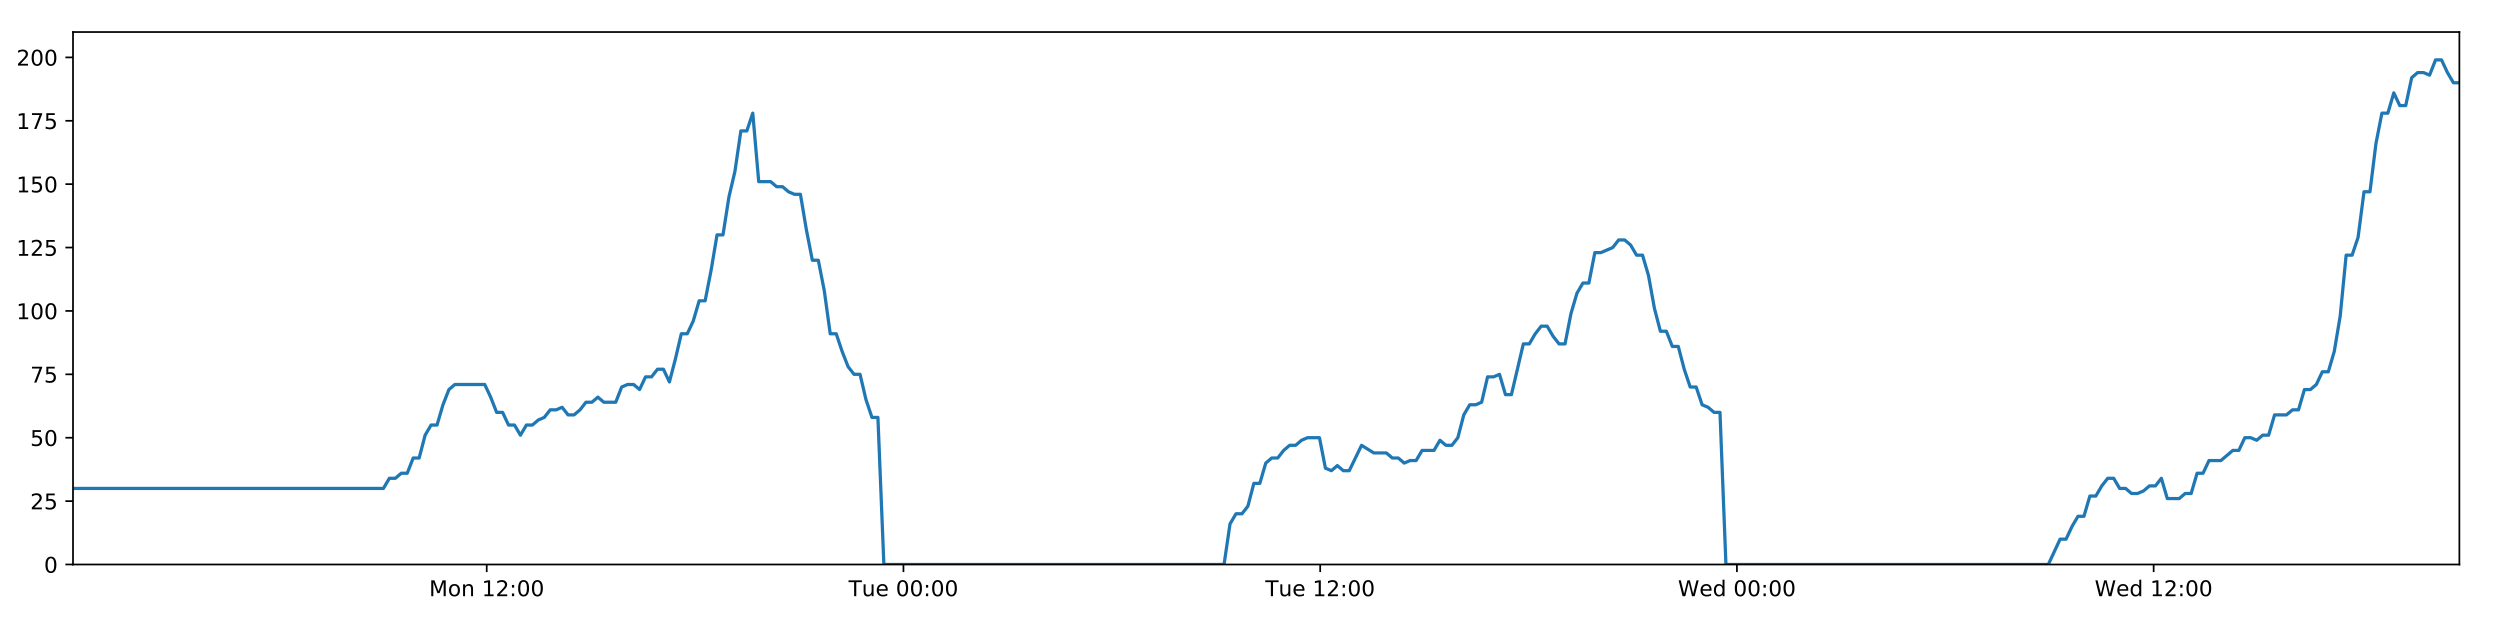
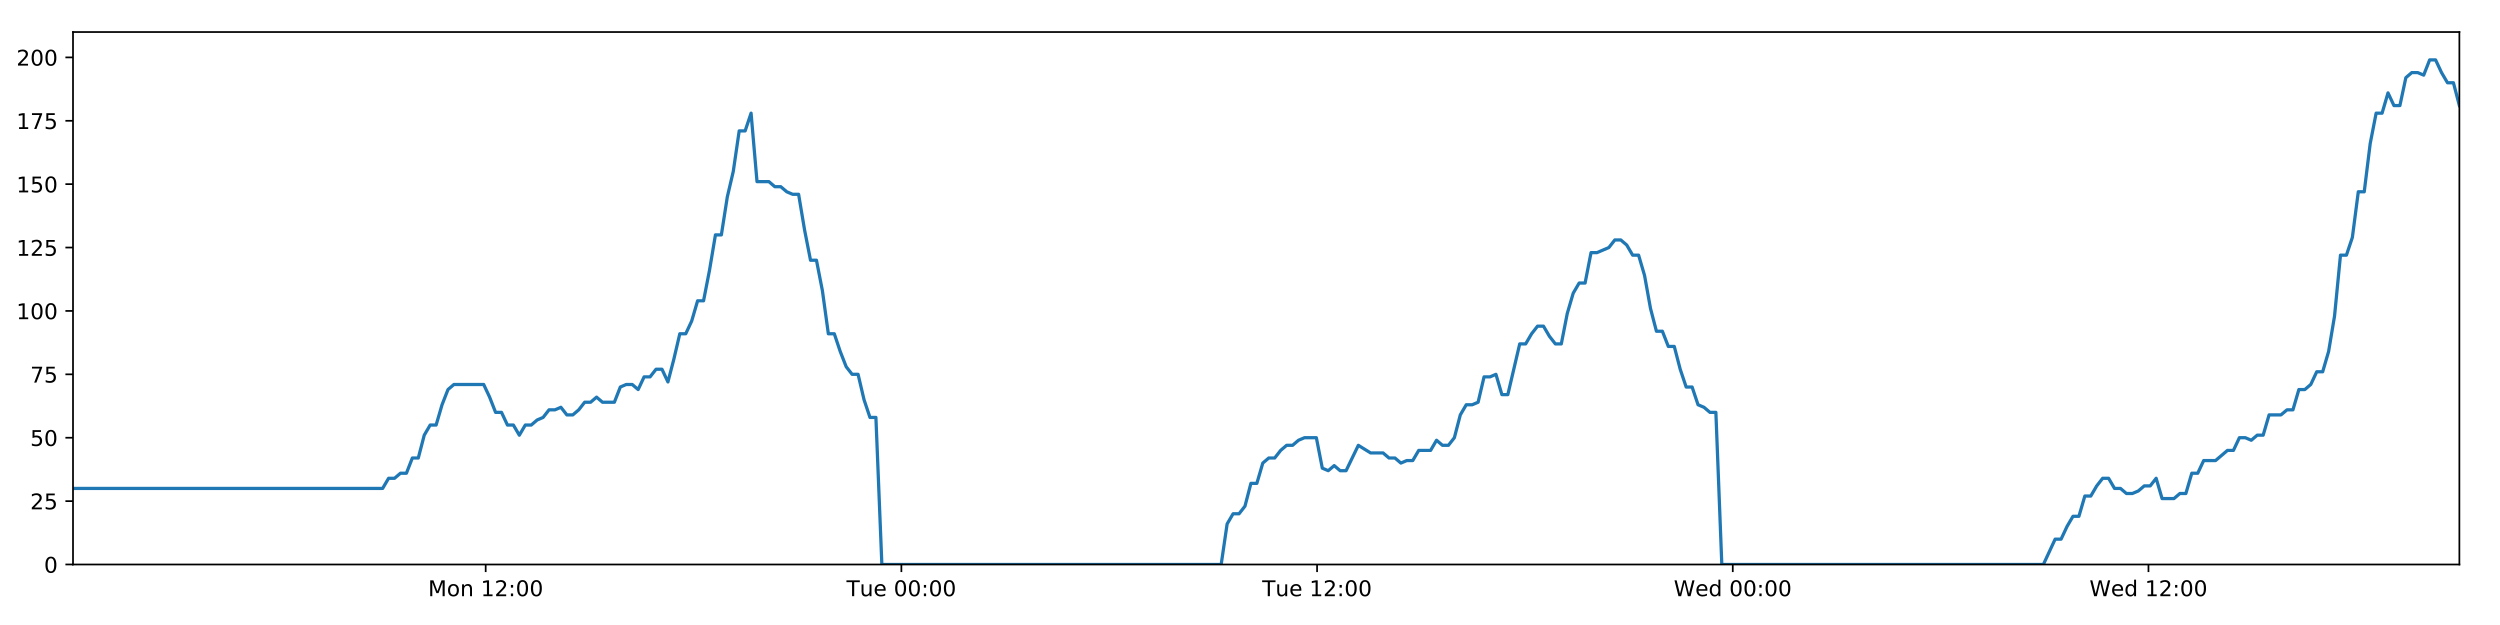
<svg xmlns="http://www.w3.org/2000/svg" xmlns:xlink="http://www.w3.org/1999/xlink" height="288pt" version="1.1" viewBox="0 0 1152 288" width="1152pt">
  <defs>
    <style type="text/css">
*{stroke-linecap:butt;stroke-linejoin:round;}
  </style>
  </defs>
  <g id="figure_1">
    <g id="patch_1">
      <path d="M 0 288  L 1152 288  L 1152 0  L 0 0  z " style="fill:#ffffff;" />
    </g>
    <g id="axes_1">
      <g id="patch_2">
        <path d="M 33.64 260.12  L 1133.28 260.12  L 1133.28 14.76  L 33.64 14.76  z " style="fill:#ffffff;" />
      </g>
      <g id="matplotlib.axis_1">
        <g id="xtick_1">
          <g id="line2d_1">
            <defs>
-               <path d="M 0 0  L 0 3.5  " id="m3d681cdf8f" style="stroke:#000000;stroke-width:0.8;" />
-             </defs>
-             <g>
-               <use style="stroke:#000000;stroke-width:0.8;" x="224.278" xlink:href="#m3d681cdf8f" y="260.12" />
+               <path d="M 0 0  L 0 3.5  " id="mdc81a609cc" style="stroke:#000000;stroke-width:0.8;" />
+             </defs>
+             <g>
+               <use style="stroke:#000000;stroke-width:0.8;" x="223.803" xlink:href="#mdc81a609cc" y="260.12" />
            </g>
          </g>
          <g id="text_1">
            <defs>
              <path d="M 9.812 72.906  L 24.516 72.906  L 43.109 23.297  L 61.812 72.906  L 76.516 72.906  L 76.516 0  L 66.891 0  L 66.891 64.016  L 48.094 14.016  L 38.188 14.016  L 19.391 64.016  L 19.391 0  L 9.812 0  z " id="DejaVuSans-77" />
              <path d="M 30.609 48.391  Q 23.391 48.391 19.188 42.75  Q 14.984 37.109 14.984 27.297  Q 14.984 17.484 19.156 11.844  Q 23.344 6.203 30.609 6.203  Q 37.797 6.203 41.984 11.859  Q 46.188 17.531 46.188 27.297  Q 46.188 37.016 41.984 42.703  Q 37.797 48.391 30.609 48.391  z M 30.609 56  Q 42.328 56 49.016 48.375  Q 55.719 40.766 55.719 27.297  Q 55.719 13.875 49.016 6.219  Q 42.328 -1.422 30.609 -1.422  Q 18.844 -1.422 12.172 6.219  Q 5.516 13.875 5.516 27.297  Q 5.516 40.766 12.172 48.375  Q 18.844 56 30.609 56  z " id="DejaVuSans-111" />
              <path d="M 54.891 33.016  L 54.891 0  L 45.906 0  L 45.906 32.719  Q 45.906 40.484 42.875 44.328  Q 39.844 48.188 33.797 48.188  Q 26.516 48.188 22.312 43.547  Q 18.109 38.922 18.109 30.906  L 18.109 0  L 9.078 0  L 9.078 54.688  L 18.109 54.688  L 18.109 46.188  Q 21.344 51.125 25.703 53.562  Q 30.078 56 35.797 56  Q 45.219 56 50.047 50.172  Q 54.891 44.344 54.891 33.016  z " id="DejaVuSans-110" />
              <path id="DejaVuSans-32" />
              <path d="M 12.406 8.297  L 28.516 8.297  L 28.516 63.922  L 10.984 60.406  L 10.984 69.391  L 28.422 72.906  L 38.281 72.906  L 38.281 8.297  L 54.391 8.297  L 54.391 0  L 12.406 0  z " id="DejaVuSans-49" />
              <path d="M 19.188 8.297  L 53.609 8.297  L 53.609 0  L 7.328 0  L 7.328 8.297  Q 12.938 14.109 22.625 23.891  Q 32.328 33.688 34.812 36.531  Q 39.547 41.844 41.422 45.531  Q 43.312 49.219 43.312 52.781  Q 43.312 58.594 39.234 62.25  Q 35.156 65.922 28.609 65.922  Q 23.969 65.922 18.812 64.312  Q 13.672 62.703 7.812 59.422  L 7.812 69.391  Q 13.766 71.781 18.938 73  Q 24.125 74.219 28.422 74.219  Q 39.75 74.219 46.484 68.547  Q 53.219 62.891 53.219 53.422  Q 53.219 48.922 51.531 44.891  Q 49.859 40.875 45.406 35.406  Q 44.188 33.984 37.641 27.219  Q 31.109 20.453 19.188 8.297  z " id="DejaVuSans-50" />
              <path d="M 11.719 12.406  L 22.016 12.406  L 22.016 0  L 11.719 0  z M 11.719 51.703  L 22.016 51.703  L 22.016 39.312  L 11.719 39.312  z " id="DejaVuSans-58" />
              <path d="M 31.781 66.406  Q 24.172 66.406 20.328 58.906  Q 16.5 51.422 16.5 36.375  Q 16.5 21.391 20.328 13.891  Q 24.172 6.391 31.781 6.391  Q 39.453 6.391 43.281 13.891  Q 47.125 21.391 47.125 36.375  Q 47.125 51.422 43.281 58.906  Q 39.453 66.406 31.781 66.406  z M 31.781 74.219  Q 44.047 74.219 50.516 64.516  Q 56.984 54.828 56.984 36.375  Q 56.984 17.969 50.516 8.266  Q 44.047 -1.422 31.781 -1.422  Q 19.531 -1.422 13.062 8.266  Q 6.594 17.969 6.594 36.375  Q 6.594 54.828 13.062 64.516  Q 19.531 74.219 31.781 74.219  z " id="DejaVuSans-48" />
            </defs>
-             <g transform="translate(197.7378 274.7184)scale(0.1 -0.1)">
+             <g transform="translate(197.2622 274.7184)scale(0.1 -0.1)">
              <use xlink:href="#DejaVuSans-77" />
              <use x="86.279" xlink:href="#DejaVuSans-111" />
              <use x="147.461" xlink:href="#DejaVuSans-110" />
              <use x="210.84" xlink:href="#DejaVuSans-32" />
              <use x="242.627" xlink:href="#DejaVuSans-49" />
              <use x="306.25" xlink:href="#DejaVuSans-50" />
              <use x="369.873" xlink:href="#DejaVuSans-58" />
              <use x="403.564" xlink:href="#DejaVuSans-48" />
              <use x="467.188" xlink:href="#DejaVuSans-48" />
            </g>
          </g>
        </g>
        <g id="xtick_2">
          <g id="line2d_2">
            <g>
-               <use style="stroke:#000000;stroke-width:0.8;" x="416.31" xlink:href="#m3d681cdf8f" y="260.12" />
+               <use style="stroke:#000000;stroke-width:0.8;" x="415.355" xlink:href="#mdc81a609cc" y="260.12" />
            </g>
          </g>
          <g id="text_2">
            <defs>
              <path d="M -0.297 72.906  L 61.375 72.906  L 61.375 64.594  L 35.5 64.594  L 35.5 0  L 25.594 0  L 25.594 64.594  L -0.297 64.594  z " id="DejaVuSans-84" />
              <path d="M 8.5 21.578  L 8.5 54.688  L 17.484 54.688  L 17.484 21.922  Q 17.484 14.156 20.5 10.266  Q 23.531 6.391 29.594 6.391  Q 36.859 6.391 41.078 11.031  Q 45.312 15.672 45.312 23.688  L 45.312 54.688  L 54.297 54.688  L 54.297 0  L 45.312 0  L 45.312 8.406  Q 42.047 3.422 37.719 1  Q 33.406 -1.422 27.688 -1.422  Q 18.266 -1.422 13.375 4.438  Q 8.5 10.297 8.5 21.578  z M 31.109 56  z " id="DejaVuSans-117" />
              <path d="M 56.203 29.594  L 56.203 25.203  L 14.891 25.203  Q 15.484 15.922 20.484 11.062  Q 25.484 6.203 34.422 6.203  Q 39.594 6.203 44.453 7.469  Q 49.312 8.734 54.109 11.281  L 54.109 2.781  Q 49.266 0.734 44.188 -0.344  Q 39.109 -1.422 33.891 -1.422  Q 20.797 -1.422 13.156 6.188  Q 5.516 13.812 5.516 26.812  Q 5.516 40.234 12.766 48.109  Q 20.016 56 32.328 56  Q 43.359 56 49.781 48.891  Q 56.203 41.797 56.203 29.594  z M 47.219 32.234  Q 47.125 39.594 43.094 43.984  Q 39.062 48.391 32.422 48.391  Q 24.906 48.391 20.391 44.141  Q 15.875 39.891 15.188 32.172  z " id="DejaVuSans-101" />
            </defs>
-             <g transform="translate(391.0237 274.7184)scale(0.1 -0.1)">
+             <g transform="translate(390.069 274.7184)scale(0.1 -0.1)">
              <use xlink:href="#DejaVuSans-84" />
              <use x="60.85" xlink:href="#DejaVuSans-117" />
              <use x="124.229" xlink:href="#DejaVuSans-101" />
              <use x="185.752" xlink:href="#DejaVuSans-32" />
              <use x="217.539" xlink:href="#DejaVuSans-48" />
              <use x="281.162" xlink:href="#DejaVuSans-48" />
              <use x="344.785" xlink:href="#DejaVuSans-58" />
              <use x="378.477" xlink:href="#DejaVuSans-48" />
              <use x="442.1" xlink:href="#DejaVuSans-48" />
            </g>
          </g>
        </g>
        <g id="xtick_3">
          <g id="line2d_3">
            <g>
-               <use style="stroke:#000000;stroke-width:0.8;" x="608.341" xlink:href="#m3d681cdf8f" y="260.12" />
+               <use style="stroke:#000000;stroke-width:0.8;" x="606.907" xlink:href="#mdc81a609cc" y="260.12" />
            </g>
          </g>
          <g id="text_3">
-             <g transform="translate(583.0548 274.7184)scale(0.1 -0.1)">
+             <g transform="translate(581.6211 274.7184)scale(0.1 -0.1)">
              <use xlink:href="#DejaVuSans-84" />
              <use x="60.85" xlink:href="#DejaVuSans-117" />
              <use x="124.229" xlink:href="#DejaVuSans-101" />
              <use x="185.752" xlink:href="#DejaVuSans-32" />
              <use x="217.539" xlink:href="#DejaVuSans-49" />
              <use x="281.162" xlink:href="#DejaVuSans-50" />
              <use x="344.785" xlink:href="#DejaVuSans-58" />
              <use x="378.477" xlink:href="#DejaVuSans-48" />
              <use x="442.1" xlink:href="#DejaVuSans-48" />
            </g>
          </g>
        </g>
        <g id="xtick_4">
          <g id="line2d_4">
            <g>
-               <use style="stroke:#000000;stroke-width:0.8;" x="800.372" xlink:href="#m3d681cdf8f" y="260.12" />
+               <use style="stroke:#000000;stroke-width:0.8;" x="798.459" xlink:href="#mdc81a609cc" y="260.12" />
            </g>
          </g>
          <g id="text_4">
            <defs>
              <path d="M 3.328 72.906  L 13.281 72.906  L 28.609 11.281  L 43.891 72.906  L 54.984 72.906  L 70.312 11.281  L 85.594 72.906  L 95.609 72.906  L 77.297 0  L 64.891 0  L 49.516 63.281  L 33.984 0  L 21.578 0  z " id="DejaVuSans-87" />
              <path d="M 45.406 46.391  L 45.406 75.984  L 54.391 75.984  L 54.391 0  L 45.406 0  L 45.406 8.203  Q 42.578 3.328 38.25 0.953  Q 33.938 -1.422 27.875 -1.422  Q 17.969 -1.422 11.734 6.484  Q 5.516 14.406 5.516 27.297  Q 5.516 40.188 11.734 48.094  Q 17.969 56 27.875 56  Q 33.938 56 38.25 53.625  Q 42.578 51.266 45.406 46.391  z M 14.797 27.297  Q 14.797 17.391 18.875 11.75  Q 22.953 6.109 30.078 6.109  Q 37.203 6.109 41.297 11.75  Q 45.406 17.391 45.406 27.297  Q 45.406 37.203 41.297 42.844  Q 37.203 48.484 30.078 48.484  Q 22.953 48.484 18.875 42.844  Q 14.797 37.203 14.797 27.297  z " id="DejaVuSans-100" />
            </defs>
-             <g transform="translate(773.1829 274.7184)scale(0.1 -0.1)">
+             <g transform="translate(771.2701 274.7184)scale(0.1 -0.1)">
              <use xlink:href="#DejaVuSans-87" />
              <use x="98.799" xlink:href="#DejaVuSans-101" />
              <use x="160.322" xlink:href="#DejaVuSans-100" />
              <use x="223.799" xlink:href="#DejaVuSans-32" />
              <use x="255.586" xlink:href="#DejaVuSans-48" />
              <use x="319.209" xlink:href="#DejaVuSans-48" />
              <use x="382.832" xlink:href="#DejaVuSans-58" />
              <use x="416.523" xlink:href="#DejaVuSans-48" />
              <use x="480.146" xlink:href="#DejaVuSans-48" />
            </g>
          </g>
        </g>
        <g id="xtick_5">
          <g id="line2d_5">
            <g>
-               <use style="stroke:#000000;stroke-width:0.8;" x="992.403" xlink:href="#m3d681cdf8f" y="260.12" />
+               <use style="stroke:#000000;stroke-width:0.8;" x="990.011" xlink:href="#mdc81a609cc" y="260.12" />
            </g>
          </g>
          <g id="text_5">
-             <g transform="translate(965.214 274.7184)scale(0.1 -0.1)">
+             <g transform="translate(962.8222 274.7184)scale(0.1 -0.1)">
              <use xlink:href="#DejaVuSans-87" />
              <use x="98.799" xlink:href="#DejaVuSans-101" />
              <use x="160.322" xlink:href="#DejaVuSans-100" />
              <use x="223.799" xlink:href="#DejaVuSans-32" />
              <use x="255.586" xlink:href="#DejaVuSans-49" />
              <use x="319.209" xlink:href="#DejaVuSans-50" />
              <use x="382.832" xlink:href="#DejaVuSans-58" />
              <use x="416.523" xlink:href="#DejaVuSans-48" />
              <use x="480.146" xlink:href="#DejaVuSans-48" />
            </g>
          </g>
        </g>
      </g>
      <g id="matplotlib.axis_2">
        <g id="ytick_1">
          <g id="line2d_6">
            <defs>
-               <path d="M 0 0  L -3.5 0  " id="m398789bd0a" style="stroke:#000000;stroke-width:0.8;" />
-             </defs>
-             <g>
-               <use style="stroke:#000000;stroke-width:0.8;" x="33.64" xlink:href="#m398789bd0a" y="260.12" />
+               <path d="M 0 0  L -3.5 0  " id="me6ad231322" style="stroke:#000000;stroke-width:0.8;" />
+             </defs>
+             <g>
+               <use style="stroke:#000000;stroke-width:0.8;" x="33.64" xlink:href="#me6ad231322" y="260.12" />
            </g>
          </g>
          <g id="text_6">
            <g transform="translate(20.2775 263.9192)scale(0.1 -0.1)">
              <use xlink:href="#DejaVuSans-48" />
            </g>
          </g>
        </g>
        <g id="ytick_2">
          <g id="line2d_7">
            <g>
-               <use style="stroke:#000000;stroke-width:0.8;" x="33.64" xlink:href="#m398789bd0a" y="230.91" />
+               <use style="stroke:#000000;stroke-width:0.8;" x="33.64" xlink:href="#me6ad231322" y="230.91" />
            </g>
          </g>
          <g id="text_7">
            <defs>
              <path d="M 10.797 72.906  L 49.516 72.906  L 49.516 64.594  L 19.828 64.594  L 19.828 46.734  Q 21.969 47.469 24.109 47.828  Q 26.266 48.188 28.422 48.188  Q 40.625 48.188 47.75 41.5  Q 54.891 34.812 54.891 23.391  Q 54.891 11.625 47.562 5.094  Q 40.234 -1.422 26.906 -1.422  Q 22.312 -1.422 17.547 -0.641  Q 12.797 0.141 7.719 1.703  L 7.719 11.625  Q 12.109 9.234 16.797 8.062  Q 21.484 6.891 26.703 6.891  Q 35.156 6.891 40.078 11.328  Q 45.016 15.766 45.016 23.391  Q 45.016 31 40.078 35.438  Q 35.156 39.891 26.703 39.891  Q 22.75 39.891 18.812 39.016  Q 14.891 38.141 10.797 36.281  z " id="DejaVuSans-53" />
            </defs>
            <g transform="translate(13.915 234.7097)scale(0.1 -0.1)">
              <use xlink:href="#DejaVuSans-50" />
              <use x="63.623" xlink:href="#DejaVuSans-53" />
            </g>
          </g>
        </g>
        <g id="ytick_3">
          <g id="line2d_8">
            <g>
-               <use style="stroke:#000000;stroke-width:0.8;" x="33.64" xlink:href="#m398789bd0a" y="201.701" />
+               <use style="stroke:#000000;stroke-width:0.8;" x="33.64" xlink:href="#me6ad231322" y="201.701" />
            </g>
          </g>
          <g id="text_8">
            <g transform="translate(13.915 205.5002)scale(0.1 -0.1)">
              <use xlink:href="#DejaVuSans-53" />
              <use x="63.623" xlink:href="#DejaVuSans-48" />
            </g>
          </g>
        </g>
        <g id="ytick_4">
          <g id="line2d_9">
            <g>
-               <use style="stroke:#000000;stroke-width:0.8;" x="33.64" xlink:href="#m398789bd0a" y="172.491" />
+               <use style="stroke:#000000;stroke-width:0.8;" x="33.64" xlink:href="#me6ad231322" y="172.491" />
            </g>
          </g>
          <g id="text_9">
            <defs>
              <path d="M 8.203 72.906  L 55.078 72.906  L 55.078 68.703  L 28.609 0  L 18.312 0  L 43.219 64.594  L 8.203 64.594  z " id="DejaVuSans-55" />
            </defs>
            <g transform="translate(13.915 176.2906)scale(0.1 -0.1)">
              <use xlink:href="#DejaVuSans-55" />
              <use x="63.623" xlink:href="#DejaVuSans-53" />
            </g>
          </g>
        </g>
        <g id="ytick_5">
          <g id="line2d_10">
            <g>
-               <use style="stroke:#000000;stroke-width:0.8;" x="33.64" xlink:href="#m398789bd0a" y="143.282" />
+               <use style="stroke:#000000;stroke-width:0.8;" x="33.64" xlink:href="#me6ad231322" y="143.282" />
            </g>
          </g>
          <g id="text_10">
            <g transform="translate(7.5525 147.0811)scale(0.1 -0.1)">
              <use xlink:href="#DejaVuSans-49" />
              <use x="63.623" xlink:href="#DejaVuSans-48" />
              <use x="127.246" xlink:href="#DejaVuSans-48" />
            </g>
          </g>
        </g>
        <g id="ytick_6">
          <g id="line2d_11">
            <g>
-               <use style="stroke:#000000;stroke-width:0.8;" x="33.64" xlink:href="#m398789bd0a" y="114.072" />
+               <use style="stroke:#000000;stroke-width:0.8;" x="33.64" xlink:href="#me6ad231322" y="114.072" />
            </g>
          </g>
          <g id="text_11">
            <g transform="translate(7.5525 117.8716)scale(0.1 -0.1)">
              <use xlink:href="#DejaVuSans-49" />
              <use x="63.623" xlink:href="#DejaVuSans-50" />
              <use x="127.246" xlink:href="#DejaVuSans-53" />
            </g>
          </g>
        </g>
        <g id="ytick_7">
          <g id="line2d_12">
            <g>
-               <use style="stroke:#000000;stroke-width:0.8;" x="33.64" xlink:href="#m398789bd0a" y="84.863" />
+               <use style="stroke:#000000;stroke-width:0.8;" x="33.64" xlink:href="#me6ad231322" y="84.863" />
            </g>
          </g>
          <g id="text_12">
            <g transform="translate(7.5525 88.66208)scale(0.1 -0.1)">
              <use xlink:href="#DejaVuSans-49" />
              <use x="63.623" xlink:href="#DejaVuSans-53" />
              <use x="127.246" xlink:href="#DejaVuSans-48" />
            </g>
          </g>
        </g>
        <g id="ytick_8">
          <g id="line2d_13">
            <g>
-               <use style="stroke:#000000;stroke-width:0.8;" x="33.64" xlink:href="#m398789bd0a" y="55.653" />
+               <use style="stroke:#000000;stroke-width:0.8;" x="33.64" xlink:href="#me6ad231322" y="55.653" />
            </g>
          </g>
          <g id="text_13">
            <g transform="translate(7.5525 59.45255)scale(0.1 -0.1)">
              <use xlink:href="#DejaVuSans-49" />
              <use x="63.623" xlink:href="#DejaVuSans-55" />
              <use x="127.246" xlink:href="#DejaVuSans-53" />
            </g>
          </g>
        </g>
        <g id="ytick_9">
          <g id="line2d_14">
            <g>
-               <use style="stroke:#000000;stroke-width:0.8;" x="33.64" xlink:href="#m398789bd0a" y="26.444" />
+               <use style="stroke:#000000;stroke-width:0.8;" x="33.64" xlink:href="#me6ad231322" y="26.444" />
            </g>
          </g>
          <g id="text_14">
            <g transform="translate(7.5525 30.24303)scale(0.1 -0.1)">
              <use xlink:href="#DejaVuSans-50" />
              <use x="63.623" xlink:href="#DejaVuSans-48" />
              <use x="127.246" xlink:href="#DejaVuSans-48" />
            </g>
          </g>
        </g>
      </g>
      <g id="line2d_15">
-         <path clip-path="url(#pbc046f270d)" d="M 33.64 225.069  L 176.671 225.069  L 179.422 220.395  L 182.17 220.395  L 184.917 218.058  L 187.659 218.058  L 190.401 211.048  L 193.149 211.048  L 195.891 200.533  L 198.633 195.859  L 201.378 195.859  L 204.121 186.512  L 206.864 179.502  L 209.612 177.165  L 223.355 177.165  L 226.099 183.007  L 228.849 190.017  L 231.59 190.017  L 234.332 195.859  L 237.08 195.859  L 239.822 200.533  L 242.568 195.859  L 245.315 195.859  L 248.059 193.522  L 250.801 192.354  L 253.543 188.849  L 256.285 188.849  L 259.03 187.68  L 261.776 191.186  L 264.518 191.186  L 267.267 188.849  L 270.01 185.344  L 272.752 185.344  L 275.499 183.007  L 278.242 185.344  L 283.727 185.344  L 286.474 178.333  L 289.219 177.165  L 291.967 177.165  L 294.715 179.502  L 297.463 173.66  L 300.215 173.66  L 302.964 170.155  L 305.719 170.155  L 308.467 175.997  L 311.209 165.481  L 313.951 153.797  L 316.693 153.797  L 319.435 147.955  L 322.179 138.608  L 324.921 138.608  L 327.665 124.588  L 330.411 108.23  L 333.153 108.23  L 335.903 90.705  L 338.646 79.021  L 341.388 60.327  L 344.133 60.327  L 346.875 52.148  L 349.617 83.694  L 355.105 83.694  L 357.854 86.031  L 360.597 86.031  L 363.345 88.368  L 366.09 89.536  L 368.833 89.536  L 371.579 105.894  L 374.333 119.914  L 377.077 119.914  L 379.824 133.935  L 382.572 153.797  L 385.322 153.797  L 388.066 161.976  L 390.813 168.986  L 393.556 172.491  L 396.305 172.491  L 399.054 184.175  L 401.798 192.354  L 404.541 192.354  L 407.292 260.12  L 564.042 260.12  L 566.789 241.426  L 569.537 236.752  L 572.285 236.752  L 575.029 233.247  L 577.773 222.732  L 580.519 222.732  L 583.266 213.385  L 586.014 211.048  L 588.763 211.048  L 591.518 207.543  L 594.27 205.206  L 597.018 205.206  L 599.76 202.869  L 602.514 201.701  L 608.012 201.701  L 610.754 215.722  L 613.499 216.89  L 616.248 214.553  L 618.991 216.89  L 621.736 216.89  L 627.404 205.206  L 633.068 208.711  L 638.828 208.711  L 641.57 211.048  L 644.315 211.048  L 647.058 213.385  L 649.8 212.216  L 652.548 212.216  L 655.295 207.543  L 660.783 207.543  L 663.526 202.869  L 666.275 205.206  L 669.017 205.206  L 671.762 201.701  L 674.506 191.186  L 677.249 186.512  L 679.991 186.512  L 682.734 185.344  L 685.477 173.66  L 688.226 173.66  L 690.972 172.491  L 693.72 181.838  L 696.463 181.838  L 701.951 158.471  L 704.695 158.471  L 707.443 153.797  L 710.187 150.292  L 712.93 150.292  L 715.677 154.966  L 718.422 158.471  L 721.166 158.471  L 723.914 144.45  L 726.663 135.103  L 729.408 130.43  L 732.152 130.43  L 734.896 116.409  L 737.64 116.409  L 743.136 114.072  L 745.884 110.567  L 748.634 110.567  L 751.379 112.904  L 754.127 117.578  L 756.87 117.578  L 759.619 126.925  L 762.363 142.114  L 765.109 152.629  L 767.856 152.629  L 770.598 159.639  L 773.351 159.639  L 776.093 170.155  L 778.84 178.333  L 781.588 178.333  L 784.331 186.512  L 787.08 187.68  L 789.827 190.017  L 792.57 190.017  L 795.311 260.12  L 943.86 260.12  L 949.3 248.436  L 952.042 248.436  L 954.785 242.594  L 957.528 237.921  L 960.27 237.921  L 963.014 228.574  L 965.758 228.574  L 968.501 223.9  L 971.243 220.395  L 973.987 220.395  L 976.73 225.069  L 979.475 225.069  L 982.22 227.405  L 984.969 227.405  L 987.718 226.237  L 990.467 223.9  L 993.209 223.9  L 995.953 220.395  L 998.696 229.742  L 1004.185 229.742  L 1006.933 227.405  L 1009.679 227.405  L 1012.422 218.058  L 1015.169 218.058  L 1017.915 212.216  L 1023.405 212.216  L 1028.895 207.543  L 1031.655 207.543  L 1034.405 201.701  L 1037.157 201.701  L 1039.9 202.869  L 1042.643 200.533  L 1045.384 200.533  L 1048.126 191.186  L 1053.613 191.186  L 1056.4 188.849  L 1059.144 188.849  L 1061.886 179.502  L 1064.638 179.502  L 1067.384 177.165  L 1070.128 171.323  L 1072.877 171.323  L 1075.619 161.976  L 1078.365 145.619  L 1081.107 117.578  L 1083.851 117.578  L 1086.596 109.399  L 1089.338 88.368  L 1092.082 88.368  L 1094.832 66.169  L 1097.577 52.148  L 1100.321 52.148  L 1103.063 42.801  L 1105.806 48.643  L 1108.555 48.643  L 1111.303 35.791  L 1114.045 33.454  L 1116.793 33.454  L 1119.544 34.622  L 1122.293 27.612  L 1125.048 27.612  L 1127.79 33.454  L 1130.538 38.128  L 1133.28 38.128  L 1133.28 38.128  " style="fill:none;stroke:#1f77b4;stroke-linecap:square;stroke-width:1.5;" />
+         <path clip-path="url(#pfcd1c65fdb)" d="M 33.64 225.069  L 176.314 225.069  L 179.058 220.395  L 181.799 220.395  L 184.54 218.058  L 187.275 218.058  L 190.01 211.048  L 192.751 211.048  L 195.487 200.533  L 198.222 195.859  L 200.959 195.859  L 203.696 186.512  L 206.432 179.502  L 209.173 177.165  L 222.882 177.165  L 225.619 183.007  L 228.362 190.017  L 231.097 190.017  L 233.832 195.859  L 236.572 195.859  L 239.308 200.533  L 242.047 195.859  L 244.787 195.859  L 247.524 193.522  L 250.259 192.354  L 252.994 188.849  L 255.73 188.849  L 258.468 187.68  L 261.207 191.186  L 263.942 191.186  L 266.684 188.849  L 269.42 185.344  L 272.155 185.344  L 274.896 183.007  L 277.632 185.344  L 283.103 185.344  L 285.844 178.333  L 288.581 177.165  L 291.322 177.165  L 294.063 179.502  L 296.804 173.66  L 299.55 173.66  L 302.292 170.155  L 305.04 170.155  L 307.781 175.997  L 310.516 165.481  L 313.252 153.797  L 315.987 153.797  L 318.722 147.955  L 321.459 138.608  L 324.195 138.608  L 326.932 124.588  L 329.671 108.23  L 332.406 108.23  L 335.149 90.705  L 337.886 79.021  L 340.621 60.327  L 343.358 60.327  L 346.094 52.148  L 348.829 83.694  L 354.303 83.694  L 357.045 86.031  L 359.781 86.031  L 362.523 88.368  L 365.26 89.536  L 367.996 89.536  L 370.736 105.894  L 373.483 119.914  L 376.22 119.914  L 378.96 133.935  L 381.701 153.797  L 384.445 153.797  L 387.182 161.976  L 389.922 168.986  L 392.658 172.491  L 395.4 172.491  L 398.142 184.175  L 400.879 192.354  L 403.615 192.354  L 406.36 260.12  L 562.719 260.12  L 565.459 241.426  L 568.2 236.752  L 570.941 236.752  L 573.679 233.247  L 576.415 222.732  L 579.155 222.732  L 581.894 213.385  L 584.636 211.048  L 587.378 211.048  L 590.126 207.543  L 592.871 205.206  L 595.613 205.206  L 598.348 202.869  L 601.095 201.701  L 606.579 201.701  L 609.314 215.722  L 612.053 216.89  L 614.795 214.553  L 617.531 216.89  L 620.269 216.89  L 625.923 205.206  L 631.573 208.711  L 637.318 208.711  L 640.053 211.048  L 642.792 211.048  L 645.528 213.385  L 648.263 212.216  L 651.004 212.216  L 653.744 207.543  L 659.219 207.543  L 661.954 202.869  L 664.697 205.206  L 667.432 205.206  L 670.17 201.701  L 672.907 191.186  L 675.643 186.512  L 678.379 186.512  L 681.115 185.344  L 683.851 173.66  L 686.593 173.66  L 689.332 172.491  L 692.073 181.838  L 694.809 181.838  L 700.284 158.471  L 703.021 158.471  L 705.762 153.797  L 708.499 150.292  L 711.236 150.292  L 713.976 154.966  L 716.714 158.471  L 719.451 158.471  L 722.192 144.45  L 724.935 135.103  L 727.672 130.43  L 730.409 130.43  L 733.147 116.409  L 735.884 116.409  L 741.366 114.072  L 744.107 110.567  L 746.85 110.567  L 749.589 112.904  L 752.329 117.578  L 755.066 117.578  L 757.808 126.925  L 760.545 142.114  L 763.285 152.629  L 766.024 152.629  L 768.759 159.639  L 771.506 159.639  L 774.241 170.155  L 776.981 178.333  L 779.722 178.333  L 782.458 186.512  L 785.2 187.68  L 787.94 190.017  L 790.676 190.017  L 793.411 260.12  L 941.589 260.12  L 947.016 248.436  L 949.751 248.436  L 952.487 242.594  L 955.223 237.921  L 957.958 237.921  L 960.695 228.574  L 963.433 228.574  L 966.169 223.9  L 968.904 220.395  L 971.641 220.395  L 974.377 225.069  L 977.116 225.069  L 979.854 227.405  L 982.595 227.405  L 985.338 226.237  L 988.08 223.9  L 990.816 223.9  L 993.553 220.395  L 996.288 229.742  L 1001.764 229.742  L 1004.505 227.405  L 1007.244 227.405  L 1009.98 218.058  L 1012.721 218.058  L 1015.459 212.216  L 1020.935 212.216  L 1026.412 207.543  L 1029.165 207.543  L 1031.908 201.701  L 1034.653 201.701  L 1037.389 202.869  L 1040.126 200.533  L 1042.86 200.533  L 1045.595 191.186  L 1051.068 191.186  L 1053.849 188.849  L 1056.586 188.849  L 1059.321 179.502  L 1062.066 179.502  L 1064.805 177.165  L 1067.542 171.323  L 1070.284 171.323  L 1073.019 161.976  L 1075.758 145.619  L 1078.494 117.578  L 1081.231 117.578  L 1083.969 109.399  L 1086.705 88.368  L 1089.441 88.368  L 1092.185 66.169  L 1094.923 52.148  L 1097.659 52.148  L 1100.395 42.801  L 1103.132 48.643  L 1105.874 48.643  L 1108.615 35.791  L 1111.35 33.454  L 1114.09 33.454  L 1116.835 34.622  L 1119.577 27.612  L 1122.325 27.612  L 1125.061 33.454  L 1127.802 38.128  L 1130.537 38.128  L 1133.28 48.643  L 1133.28 48.643  " style="fill:none;stroke:#1f77b4;stroke-linecap:square;stroke-width:1.5;" />
      </g>
      <g id="patch_3">
        <path d="M 33.64 260.12  L 33.64 14.76  " style="fill:none;stroke:#000000;stroke-linecap:square;stroke-linejoin:miter;stroke-width:0.8;" />
      </g>
      <g id="patch_4">
        <path d="M 1133.28 260.12  L 1133.28 14.76  " style="fill:none;stroke:#000000;stroke-linecap:square;stroke-linejoin:miter;stroke-width:0.8;" />
      </g>
      <g id="patch_5">
        <path d="M 33.64 260.12  L 1133.28 260.12  " style="fill:none;stroke:#000000;stroke-linecap:square;stroke-linejoin:miter;stroke-width:0.8;" />
      </g>
      <g id="patch_6">
        <path d="M 33.64 14.76  L 1133.28 14.76  " style="fill:none;stroke:#000000;stroke-linecap:square;stroke-linejoin:miter;stroke-width:0.8;" />
      </g>
    </g>
  </g>
  <defs>
-     <clipPath id="pbc046f270d">
+     <clipPath id="pfcd1c65fdb">
      <rect height="245.36" width="1099.64" x="33.64" y="14.76" />
    </clipPath>
  </defs>
</svg>
